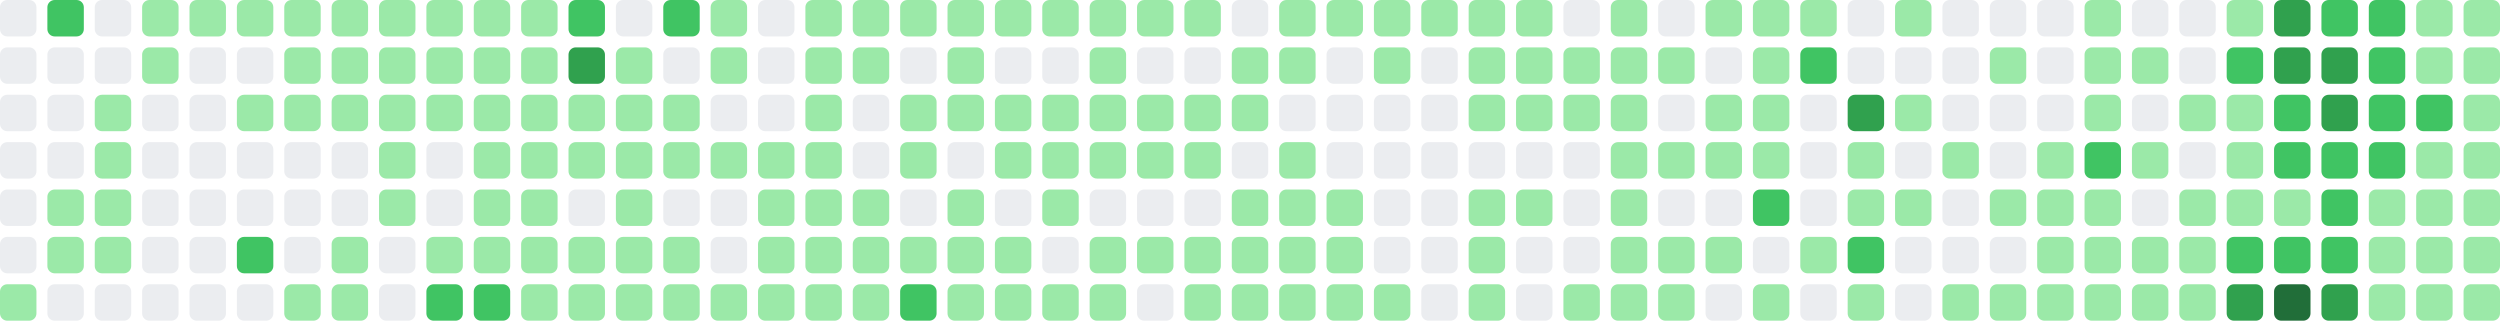
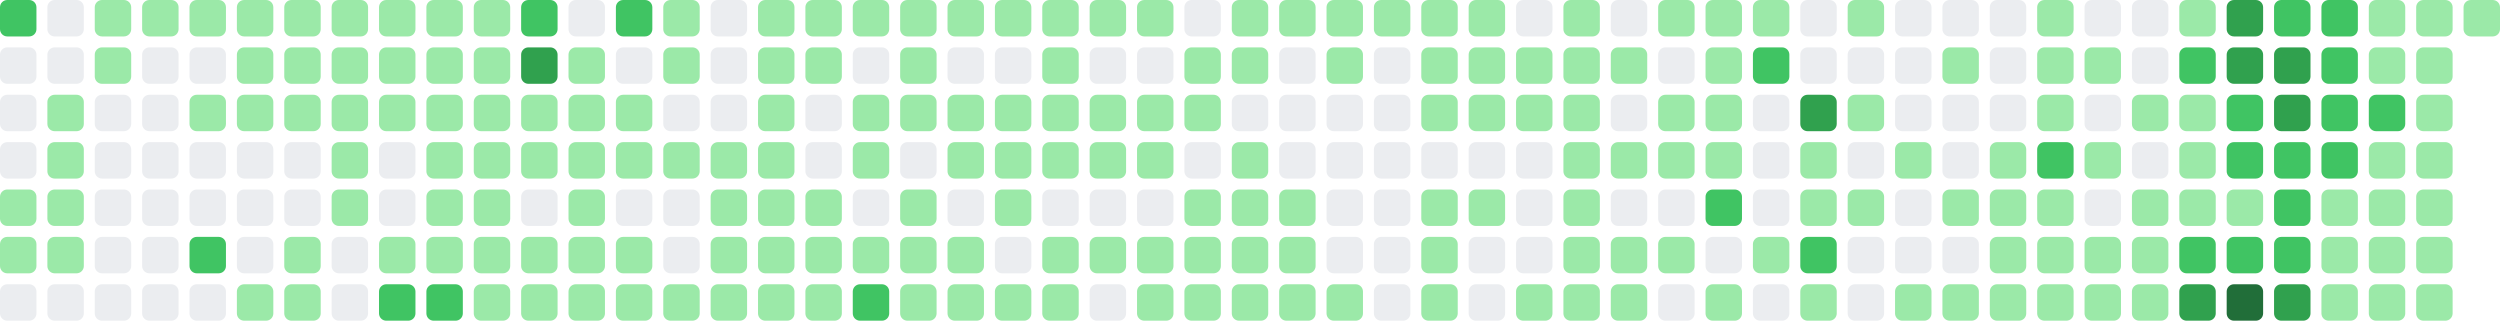
- <svg xmlns="http://www.w3.org/2000/svg" viewBox="0 0 686 88" width="686" height="88" role="img" aria-label="GitHub contribution graph: 1573 contributions in the last year">
-   <rect x="0" y="0" width="10" height="10" rx="2" ry="2" fill="#ebedf0" />
+ <svg xmlns="http://www.w3.org/2000/svg" viewBox="0 0 686 88" width="686" height="88" role="img" aria-label="GitHub contribution graph: 1582 contributions in the last year">
+   <rect x="0" y="0" width="10" height="10" rx="2" ry="2" fill="#40c463" />
  <rect x="0" y="13" width="10" height="10" rx="2" ry="2" fill="#ebedf0" />
  <rect x="0" y="26" width="10" height="10" rx="2" ry="2" fill="#ebedf0" />
  <rect x="0" y="39" width="10" height="10" rx="2" ry="2" fill="#ebedf0" />
-   <rect x="0" y="52" width="10" height="10" rx="2" ry="2" fill="#ebedf0" />
-   <rect x="0" y="65" width="10" height="10" rx="2" ry="2" fill="#ebedf0" />
-   <rect x="0" y="78" width="10" height="10" rx="2" ry="2" fill="#9be9a8" />
-   <rect x="13" y="0" width="10" height="10" rx="2" ry="2" fill="#40c463" />
+   <rect x="0" y="52" width="10" height="10" rx="2" ry="2" fill="#9be9a8" />
+   <rect x="0" y="65" width="10" height="10" rx="2" ry="2" fill="#9be9a8" />
+   <rect x="0" y="78" width="10" height="10" rx="2" ry="2" fill="#ebedf0" />
+   <rect x="13" y="0" width="10" height="10" rx="2" ry="2" fill="#ebedf0" />
  <rect x="13" y="13" width="10" height="10" rx="2" ry="2" fill="#ebedf0" />
-   <rect x="13" y="26" width="10" height="10" rx="2" ry="2" fill="#ebedf0" />
-   <rect x="13" y="39" width="10" height="10" rx="2" ry="2" fill="#ebedf0" />
+   <rect x="13" y="26" width="10" height="10" rx="2" ry="2" fill="#9be9a8" />
+   <rect x="13" y="39" width="10" height="10" rx="2" ry="2" fill="#9be9a8" />
  <rect x="13" y="52" width="10" height="10" rx="2" ry="2" fill="#9be9a8" />
  <rect x="13" y="65" width="10" height="10" rx="2" ry="2" fill="#9be9a8" />
  <rect x="13" y="78" width="10" height="10" rx="2" ry="2" fill="#ebedf0" />
-   <rect x="26" y="0" width="10" height="10" rx="2" ry="2" fill="#ebedf0" />
-   <rect x="26" y="13" width="10" height="10" rx="2" ry="2" fill="#ebedf0" />
-   <rect x="26" y="26" width="10" height="10" rx="2" ry="2" fill="#9be9a8" />
-   <rect x="26" y="39" width="10" height="10" rx="2" ry="2" fill="#9be9a8" />
-   <rect x="26" y="52" width="10" height="10" rx="2" ry="2" fill="#9be9a8" />
-   <rect x="26" y="65" width="10" height="10" rx="2" ry="2" fill="#9be9a8" />
+   <rect x="26" y="0" width="10" height="10" rx="2" ry="2" fill="#9be9a8" />
+   <rect x="26" y="13" width="10" height="10" rx="2" ry="2" fill="#9be9a8" />
+   <rect x="26" y="26" width="10" height="10" rx="2" ry="2" fill="#ebedf0" />
+   <rect x="26" y="39" width="10" height="10" rx="2" ry="2" fill="#ebedf0" />
+   <rect x="26" y="52" width="10" height="10" rx="2" ry="2" fill="#ebedf0" />
+   <rect x="26" y="65" width="10" height="10" rx="2" ry="2" fill="#ebedf0" />
  <rect x="26" y="78" width="10" height="10" rx="2" ry="2" fill="#ebedf0" />
  <rect x="39" y="0" width="10" height="10" rx="2" ry="2" fill="#9be9a8" />
-   <rect x="39" y="13" width="10" height="10" rx="2" ry="2" fill="#9be9a8" />
+   <rect x="39" y="13" width="10" height="10" rx="2" ry="2" fill="#ebedf0" />
  <rect x="39" y="26" width="10" height="10" rx="2" ry="2" fill="#ebedf0" />
  <rect x="39" y="39" width="10" height="10" rx="2" ry="2" fill="#ebedf0" />
  <rect x="39" y="52" width="10" height="10" rx="2" ry="2" fill="#ebedf0" />
  <rect x="39" y="65" width="10" height="10" rx="2" ry="2" fill="#ebedf0" />
  <rect x="39" y="78" width="10" height="10" rx="2" ry="2" fill="#ebedf0" />
  <rect x="52" y="0" width="10" height="10" rx="2" ry="2" fill="#9be9a8" />
  <rect x="52" y="13" width="10" height="10" rx="2" ry="2" fill="#ebedf0" />
-   <rect x="52" y="26" width="10" height="10" rx="2" ry="2" fill="#ebedf0" />
+   <rect x="52" y="26" width="10" height="10" rx="2" ry="2" fill="#9be9a8" />
  <rect x="52" y="39" width="10" height="10" rx="2" ry="2" fill="#ebedf0" />
  <rect x="52" y="52" width="10" height="10" rx="2" ry="2" fill="#ebedf0" />
-   <rect x="52" y="65" width="10" height="10" rx="2" ry="2" fill="#ebedf0" />
+   <rect x="52" y="65" width="10" height="10" rx="2" ry="2" fill="#40c463" />
  <rect x="52" y="78" width="10" height="10" rx="2" ry="2" fill="#ebedf0" />
  <rect x="65" y="0" width="10" height="10" rx="2" ry="2" fill="#9be9a8" />
-   <rect x="65" y="13" width="10" height="10" rx="2" ry="2" fill="#ebedf0" />
+   <rect x="65" y="13" width="10" height="10" rx="2" ry="2" fill="#9be9a8" />
  <rect x="65" y="26" width="10" height="10" rx="2" ry="2" fill="#9be9a8" />
  <rect x="65" y="39" width="10" height="10" rx="2" ry="2" fill="#ebedf0" />
  <rect x="65" y="52" width="10" height="10" rx="2" ry="2" fill="#ebedf0" />
-   <rect x="65" y="65" width="10" height="10" rx="2" ry="2" fill="#40c463" />
-   <rect x="65" y="78" width="10" height="10" rx="2" ry="2" fill="#ebedf0" />
+   <rect x="65" y="65" width="10" height="10" rx="2" ry="2" fill="#ebedf0" />
+   <rect x="65" y="78" width="10" height="10" rx="2" ry="2" fill="#9be9a8" />
  <rect x="78" y="0" width="10" height="10" rx="2" ry="2" fill="#9be9a8" />
  <rect x="78" y="13" width="10" height="10" rx="2" ry="2" fill="#9be9a8" />
  <rect x="78" y="26" width="10" height="10" rx="2" ry="2" fill="#9be9a8" />
  <rect x="78" y="39" width="10" height="10" rx="2" ry="2" fill="#ebedf0" />
  <rect x="78" y="52" width="10" height="10" rx="2" ry="2" fill="#ebedf0" />
-   <rect x="78" y="65" width="10" height="10" rx="2" ry="2" fill="#ebedf0" />
+   <rect x="78" y="65" width="10" height="10" rx="2" ry="2" fill="#9be9a8" />
  <rect x="78" y="78" width="10" height="10" rx="2" ry="2" fill="#9be9a8" />
  <rect x="91" y="0" width="10" height="10" rx="2" ry="2" fill="#9be9a8" />
  <rect x="91" y="13" width="10" height="10" rx="2" ry="2" fill="#9be9a8" />
  <rect x="91" y="26" width="10" height="10" rx="2" ry="2" fill="#9be9a8" />
-   <rect x="91" y="39" width="10" height="10" rx="2" ry="2" fill="#ebedf0" />
-   <rect x="91" y="52" width="10" height="10" rx="2" ry="2" fill="#ebedf0" />
-   <rect x="91" y="65" width="10" height="10" rx="2" ry="2" fill="#9be9a8" />
-   <rect x="91" y="78" width="10" height="10" rx="2" ry="2" fill="#9be9a8" />
+   <rect x="91" y="39" width="10" height="10" rx="2" ry="2" fill="#9be9a8" />
+   <rect x="91" y="52" width="10" height="10" rx="2" ry="2" fill="#9be9a8" />
+   <rect x="91" y="65" width="10" height="10" rx="2" ry="2" fill="#ebedf0" />
+   <rect x="91" y="78" width="10" height="10" rx="2" ry="2" fill="#ebedf0" />
  <rect x="104" y="0" width="10" height="10" rx="2" ry="2" fill="#9be9a8" />
  <rect x="104" y="13" width="10" height="10" rx="2" ry="2" fill="#9be9a8" />
  <rect x="104" y="26" width="10" height="10" rx="2" ry="2" fill="#9be9a8" />
-   <rect x="104" y="39" width="10" height="10" rx="2" ry="2" fill="#9be9a8" />
-   <rect x="104" y="52" width="10" height="10" rx="2" ry="2" fill="#9be9a8" />
-   <rect x="104" y="65" width="10" height="10" rx="2" ry="2" fill="#ebedf0" />
-   <rect x="104" y="78" width="10" height="10" rx="2" ry="2" fill="#ebedf0" />
+   <rect x="104" y="39" width="10" height="10" rx="2" ry="2" fill="#ebedf0" />
+   <rect x="104" y="52" width="10" height="10" rx="2" ry="2" fill="#ebedf0" />
+   <rect x="104" y="65" width="10" height="10" rx="2" ry="2" fill="#9be9a8" />
+   <rect x="104" y="78" width="10" height="10" rx="2" ry="2" fill="#40c463" />
  <rect x="117" y="0" width="10" height="10" rx="2" ry="2" fill="#9be9a8" />
  <rect x="117" y="13" width="10" height="10" rx="2" ry="2" fill="#9be9a8" />
  <rect x="117" y="26" width="10" height="10" rx="2" ry="2" fill="#9be9a8" />
-   <rect x="117" y="39" width="10" height="10" rx="2" ry="2" fill="#ebedf0" />
-   <rect x="117" y="52" width="10" height="10" rx="2" ry="2" fill="#ebedf0" />
+   <rect x="117" y="39" width="10" height="10" rx="2" ry="2" fill="#9be9a8" />
+   <rect x="117" y="52" width="10" height="10" rx="2" ry="2" fill="#9be9a8" />
  <rect x="117" y="65" width="10" height="10" rx="2" ry="2" fill="#9be9a8" />
  <rect x="117" y="78" width="10" height="10" rx="2" ry="2" fill="#40c463" />
  <rect x="130" y="0" width="10" height="10" rx="2" ry="2" fill="#9be9a8" />
  <rect x="130" y="13" width="10" height="10" rx="2" ry="2" fill="#9be9a8" />
  <rect x="130" y="26" width="10" height="10" rx="2" ry="2" fill="#9be9a8" />
  <rect x="130" y="39" width="10" height="10" rx="2" ry="2" fill="#9be9a8" />
  <rect x="130" y="52" width="10" height="10" rx="2" ry="2" fill="#9be9a8" />
  <rect x="130" y="65" width="10" height="10" rx="2" ry="2" fill="#9be9a8" />
-   <rect x="130" y="78" width="10" height="10" rx="2" ry="2" fill="#40c463" />
-   <rect x="143" y="0" width="10" height="10" rx="2" ry="2" fill="#9be9a8" />
-   <rect x="143" y="13" width="10" height="10" rx="2" ry="2" fill="#9be9a8" />
+   <rect x="130" y="78" width="10" height="10" rx="2" ry="2" fill="#9be9a8" />
+   <rect x="143" y="0" width="10" height="10" rx="2" ry="2" fill="#40c463" />
+   <rect x="143" y="13" width="10" height="10" rx="2" ry="2" fill="#30a14e" />
  <rect x="143" y="26" width="10" height="10" rx="2" ry="2" fill="#9be9a8" />
  <rect x="143" y="39" width="10" height="10" rx="2" ry="2" fill="#9be9a8" />
-   <rect x="143" y="52" width="10" height="10" rx="2" ry="2" fill="#9be9a8" />
+   <rect x="143" y="52" width="10" height="10" rx="2" ry="2" fill="#ebedf0" />
  <rect x="143" y="65" width="10" height="10" rx="2" ry="2" fill="#9be9a8" />
  <rect x="143" y="78" width="10" height="10" rx="2" ry="2" fill="#9be9a8" />
-   <rect x="156" y="0" width="10" height="10" rx="2" ry="2" fill="#40c463" />
-   <rect x="156" y="13" width="10" height="10" rx="2" ry="2" fill="#30a14e" />
+   <rect x="156" y="0" width="10" height="10" rx="2" ry="2" fill="#ebedf0" />
+   <rect x="156" y="13" width="10" height="10" rx="2" ry="2" fill="#9be9a8" />
  <rect x="156" y="26" width="10" height="10" rx="2" ry="2" fill="#9be9a8" />
  <rect x="156" y="39" width="10" height="10" rx="2" ry="2" fill="#9be9a8" />
-   <rect x="156" y="52" width="10" height="10" rx="2" ry="2" fill="#ebedf0" />
+   <rect x="156" y="52" width="10" height="10" rx="2" ry="2" fill="#9be9a8" />
  <rect x="156" y="65" width="10" height="10" rx="2" ry="2" fill="#9be9a8" />
  <rect x="156" y="78" width="10" height="10" rx="2" ry="2" fill="#9be9a8" />
-   <rect x="169" y="0" width="10" height="10" rx="2" ry="2" fill="#ebedf0" />
-   <rect x="169" y="13" width="10" height="10" rx="2" ry="2" fill="#9be9a8" />
+   <rect x="169" y="0" width="10" height="10" rx="2" ry="2" fill="#40c463" />
+   <rect x="169" y="13" width="10" height="10" rx="2" ry="2" fill="#ebedf0" />
  <rect x="169" y="26" width="10" height="10" rx="2" ry="2" fill="#9be9a8" />
  <rect x="169" y="39" width="10" height="10" rx="2" ry="2" fill="#9be9a8" />
-   <rect x="169" y="52" width="10" height="10" rx="2" ry="2" fill="#9be9a8" />
+   <rect x="169" y="52" width="10" height="10" rx="2" ry="2" fill="#ebedf0" />
  <rect x="169" y="65" width="10" height="10" rx="2" ry="2" fill="#9be9a8" />
  <rect x="169" y="78" width="10" height="10" rx="2" ry="2" fill="#9be9a8" />
-   <rect x="182" y="0" width="10" height="10" rx="2" ry="2" fill="#40c463" />
-   <rect x="182" y="13" width="10" height="10" rx="2" ry="2" fill="#ebedf0" />
-   <rect x="182" y="26" width="10" height="10" rx="2" ry="2" fill="#9be9a8" />
+   <rect x="182" y="0" width="10" height="10" rx="2" ry="2" fill="#9be9a8" />
+   <rect x="182" y="13" width="10" height="10" rx="2" ry="2" fill="#9be9a8" />
+   <rect x="182" y="26" width="10" height="10" rx="2" ry="2" fill="#ebedf0" />
  <rect x="182" y="39" width="10" height="10" rx="2" ry="2" fill="#9be9a8" />
  <rect x="182" y="52" width="10" height="10" rx="2" ry="2" fill="#ebedf0" />
-   <rect x="182" y="65" width="10" height="10" rx="2" ry="2" fill="#9be9a8" />
+   <rect x="182" y="65" width="10" height="10" rx="2" ry="2" fill="#ebedf0" />
  <rect x="182" y="78" width="10" height="10" rx="2" ry="2" fill="#9be9a8" />
-   <rect x="195" y="0" width="10" height="10" rx="2" ry="2" fill="#9be9a8" />
-   <rect x="195" y="13" width="10" height="10" rx="2" ry="2" fill="#9be9a8" />
+   <rect x="195" y="0" width="10" height="10" rx="2" ry="2" fill="#ebedf0" />
+   <rect x="195" y="13" width="10" height="10" rx="2" ry="2" fill="#ebedf0" />
  <rect x="195" y="26" width="10" height="10" rx="2" ry="2" fill="#ebedf0" />
  <rect x="195" y="39" width="10" height="10" rx="2" ry="2" fill="#9be9a8" />
-   <rect x="195" y="52" width="10" height="10" rx="2" ry="2" fill="#ebedf0" />
-   <rect x="195" y="65" width="10" height="10" rx="2" ry="2" fill="#ebedf0" />
+   <rect x="195" y="52" width="10" height="10" rx="2" ry="2" fill="#9be9a8" />
+   <rect x="195" y="65" width="10" height="10" rx="2" ry="2" fill="#9be9a8" />
  <rect x="195" y="78" width="10" height="10" rx="2" ry="2" fill="#9be9a8" />
-   <rect x="208" y="0" width="10" height="10" rx="2" ry="2" fill="#ebedf0" />
-   <rect x="208" y="13" width="10" height="10" rx="2" ry="2" fill="#ebedf0" />
-   <rect x="208" y="26" width="10" height="10" rx="2" ry="2" fill="#ebedf0" />
+   <rect x="208" y="0" width="10" height="10" rx="2" ry="2" fill="#9be9a8" />
+   <rect x="208" y="13" width="10" height="10" rx="2" ry="2" fill="#9be9a8" />
+   <rect x="208" y="26" width="10" height="10" rx="2" ry="2" fill="#9be9a8" />
  <rect x="208" y="39" width="10" height="10" rx="2" ry="2" fill="#9be9a8" />
  <rect x="208" y="52" width="10" height="10" rx="2" ry="2" fill="#9be9a8" />
  <rect x="208" y="65" width="10" height="10" rx="2" ry="2" fill="#9be9a8" />
  <rect x="208" y="78" width="10" height="10" rx="2" ry="2" fill="#9be9a8" />
  <rect x="221" y="0" width="10" height="10" rx="2" ry="2" fill="#9be9a8" />
  <rect x="221" y="13" width="10" height="10" rx="2" ry="2" fill="#9be9a8" />
-   <rect x="221" y="26" width="10" height="10" rx="2" ry="2" fill="#9be9a8" />
-   <rect x="221" y="39" width="10" height="10" rx="2" ry="2" fill="#9be9a8" />
+   <rect x="221" y="26" width="10" height="10" rx="2" ry="2" fill="#ebedf0" />
+   <rect x="221" y="39" width="10" height="10" rx="2" ry="2" fill="#ebedf0" />
  <rect x="221" y="52" width="10" height="10" rx="2" ry="2" fill="#9be9a8" />
  <rect x="221" y="65" width="10" height="10" rx="2" ry="2" fill="#9be9a8" />
  <rect x="221" y="78" width="10" height="10" rx="2" ry="2" fill="#9be9a8" />
  <rect x="234" y="0" width="10" height="10" rx="2" ry="2" fill="#9be9a8" />
-   <rect x="234" y="13" width="10" height="10" rx="2" ry="2" fill="#9be9a8" />
-   <rect x="234" y="26" width="10" height="10" rx="2" ry="2" fill="#ebedf0" />
-   <rect x="234" y="39" width="10" height="10" rx="2" ry="2" fill="#ebedf0" />
-   <rect x="234" y="52" width="10" height="10" rx="2" ry="2" fill="#9be9a8" />
+   <rect x="234" y="13" width="10" height="10" rx="2" ry="2" fill="#ebedf0" />
+   <rect x="234" y="26" width="10" height="10" rx="2" ry="2" fill="#9be9a8" />
+   <rect x="234" y="39" width="10" height="10" rx="2" ry="2" fill="#9be9a8" />
+   <rect x="234" y="52" width="10" height="10" rx="2" ry="2" fill="#ebedf0" />
  <rect x="234" y="65" width="10" height="10" rx="2" ry="2" fill="#9be9a8" />
-   <rect x="234" y="78" width="10" height="10" rx="2" ry="2" fill="#9be9a8" />
+   <rect x="234" y="78" width="10" height="10" rx="2" ry="2" fill="#40c463" />
  <rect x="247" y="0" width="10" height="10" rx="2" ry="2" fill="#9be9a8" />
-   <rect x="247" y="13" width="10" height="10" rx="2" ry="2" fill="#ebedf0" />
+   <rect x="247" y="13" width="10" height="10" rx="2" ry="2" fill="#9be9a8" />
  <rect x="247" y="26" width="10" height="10" rx="2" ry="2" fill="#9be9a8" />
-   <rect x="247" y="39" width="10" height="10" rx="2" ry="2" fill="#9be9a8" />
-   <rect x="247" y="52" width="10" height="10" rx="2" ry="2" fill="#ebedf0" />
+   <rect x="247" y="39" width="10" height="10" rx="2" ry="2" fill="#ebedf0" />
+   <rect x="247" y="52" width="10" height="10" rx="2" ry="2" fill="#9be9a8" />
  <rect x="247" y="65" width="10" height="10" rx="2" ry="2" fill="#9be9a8" />
-   <rect x="247" y="78" width="10" height="10" rx="2" ry="2" fill="#40c463" />
+   <rect x="247" y="78" width="10" height="10" rx="2" ry="2" fill="#9be9a8" />
  <rect x="260" y="0" width="10" height="10" rx="2" ry="2" fill="#9be9a8" />
-   <rect x="260" y="13" width="10" height="10" rx="2" ry="2" fill="#9be9a8" />
+   <rect x="260" y="13" width="10" height="10" rx="2" ry="2" fill="#ebedf0" />
  <rect x="260" y="26" width="10" height="10" rx="2" ry="2" fill="#9be9a8" />
-   <rect x="260" y="39" width="10" height="10" rx="2" ry="2" fill="#ebedf0" />
-   <rect x="260" y="52" width="10" height="10" rx="2" ry="2" fill="#9be9a8" />
+   <rect x="260" y="39" width="10" height="10" rx="2" ry="2" fill="#9be9a8" />
+   <rect x="260" y="52" width="10" height="10" rx="2" ry="2" fill="#ebedf0" />
  <rect x="260" y="65" width="10" height="10" rx="2" ry="2" fill="#9be9a8" />
  <rect x="260" y="78" width="10" height="10" rx="2" ry="2" fill="#9be9a8" />
  <rect x="273" y="0" width="10" height="10" rx="2" ry="2" fill="#9be9a8" />
  <rect x="273" y="13" width="10" height="10" rx="2" ry="2" fill="#ebedf0" />
  <rect x="273" y="26" width="10" height="10" rx="2" ry="2" fill="#9be9a8" />
  <rect x="273" y="39" width="10" height="10" rx="2" ry="2" fill="#9be9a8" />
-   <rect x="273" y="52" width="10" height="10" rx="2" ry="2" fill="#ebedf0" />
-   <rect x="273" y="65" width="10" height="10" rx="2" ry="2" fill="#9be9a8" />
+   <rect x="273" y="52" width="10" height="10" rx="2" ry="2" fill="#9be9a8" />
+   <rect x="273" y="65" width="10" height="10" rx="2" ry="2" fill="#ebedf0" />
  <rect x="273" y="78" width="10" height="10" rx="2" ry="2" fill="#9be9a8" />
  <rect x="286" y="0" width="10" height="10" rx="2" ry="2" fill="#9be9a8" />
-   <rect x="286" y="13" width="10" height="10" rx="2" ry="2" fill="#ebedf0" />
+   <rect x="286" y="13" width="10" height="10" rx="2" ry="2" fill="#9be9a8" />
  <rect x="286" y="26" width="10" height="10" rx="2" ry="2" fill="#9be9a8" />
  <rect x="286" y="39" width="10" height="10" rx="2" ry="2" fill="#9be9a8" />
-   <rect x="286" y="52" width="10" height="10" rx="2" ry="2" fill="#9be9a8" />
-   <rect x="286" y="65" width="10" height="10" rx="2" ry="2" fill="#ebedf0" />
+   <rect x="286" y="52" width="10" height="10" rx="2" ry="2" fill="#ebedf0" />
+   <rect x="286" y="65" width="10" height="10" rx="2" ry="2" fill="#9be9a8" />
  <rect x="286" y="78" width="10" height="10" rx="2" ry="2" fill="#9be9a8" />
  <rect x="299" y="0" width="10" height="10" rx="2" ry="2" fill="#9be9a8" />
-   <rect x="299" y="13" width="10" height="10" rx="2" ry="2" fill="#9be9a8" />
+   <rect x="299" y="13" width="10" height="10" rx="2" ry="2" fill="#ebedf0" />
  <rect x="299" y="26" width="10" height="10" rx="2" ry="2" fill="#9be9a8" />
  <rect x="299" y="39" width="10" height="10" rx="2" ry="2" fill="#9be9a8" />
  <rect x="299" y="52" width="10" height="10" rx="2" ry="2" fill="#ebedf0" />
  <rect x="299" y="65" width="10" height="10" rx="2" ry="2" fill="#9be9a8" />
-   <rect x="299" y="78" width="10" height="10" rx="2" ry="2" fill="#9be9a8" />
+   <rect x="299" y="78" width="10" height="10" rx="2" ry="2" fill="#ebedf0" />
  <rect x="312" y="0" width="10" height="10" rx="2" ry="2" fill="#9be9a8" />
  <rect x="312" y="13" width="10" height="10" rx="2" ry="2" fill="#ebedf0" />
  <rect x="312" y="26" width="10" height="10" rx="2" ry="2" fill="#9be9a8" />
  <rect x="312" y="39" width="10" height="10" rx="2" ry="2" fill="#9be9a8" />
  <rect x="312" y="52" width="10" height="10" rx="2" ry="2" fill="#ebedf0" />
  <rect x="312" y="65" width="10" height="10" rx="2" ry="2" fill="#9be9a8" />
-   <rect x="312" y="78" width="10" height="10" rx="2" ry="2" fill="#ebedf0" />
-   <rect x="325" y="0" width="10" height="10" rx="2" ry="2" fill="#9be9a8" />
-   <rect x="325" y="13" width="10" height="10" rx="2" ry="2" fill="#ebedf0" />
+   <rect x="312" y="78" width="10" height="10" rx="2" ry="2" fill="#9be9a8" />
+   <rect x="325" y="0" width="10" height="10" rx="2" ry="2" fill="#ebedf0" />
+   <rect x="325" y="13" width="10" height="10" rx="2" ry="2" fill="#9be9a8" />
  <rect x="325" y="26" width="10" height="10" rx="2" ry="2" fill="#9be9a8" />
-   <rect x="325" y="39" width="10" height="10" rx="2" ry="2" fill="#9be9a8" />
-   <rect x="325" y="52" width="10" height="10" rx="2" ry="2" fill="#ebedf0" />
+   <rect x="325" y="39" width="10" height="10" rx="2" ry="2" fill="#ebedf0" />
+   <rect x="325" y="52" width="10" height="10" rx="2" ry="2" fill="#9be9a8" />
  <rect x="325" y="65" width="10" height="10" rx="2" ry="2" fill="#9be9a8" />
  <rect x="325" y="78" width="10" height="10" rx="2" ry="2" fill="#9be9a8" />
-   <rect x="338" y="0" width="10" height="10" rx="2" ry="2" fill="#ebedf0" />
+   <rect x="338" y="0" width="10" height="10" rx="2" ry="2" fill="#9be9a8" />
  <rect x="338" y="13" width="10" height="10" rx="2" ry="2" fill="#9be9a8" />
-   <rect x="338" y="26" width="10" height="10" rx="2" ry="2" fill="#9be9a8" />
-   <rect x="338" y="39" width="10" height="10" rx="2" ry="2" fill="#ebedf0" />
+   <rect x="338" y="26" width="10" height="10" rx="2" ry="2" fill="#ebedf0" />
+   <rect x="338" y="39" width="10" height="10" rx="2" ry="2" fill="#9be9a8" />
  <rect x="338" y="52" width="10" height="10" rx="2" ry="2" fill="#9be9a8" />
  <rect x="338" y="65" width="10" height="10" rx="2" ry="2" fill="#9be9a8" />
  <rect x="338" y="78" width="10" height="10" rx="2" ry="2" fill="#9be9a8" />
  <rect x="351" y="0" width="10" height="10" rx="2" ry="2" fill="#9be9a8" />
-   <rect x="351" y="13" width="10" height="10" rx="2" ry="2" fill="#9be9a8" />
+   <rect x="351" y="13" width="10" height="10" rx="2" ry="2" fill="#ebedf0" />
  <rect x="351" y="26" width="10" height="10" rx="2" ry="2" fill="#ebedf0" />
-   <rect x="351" y="39" width="10" height="10" rx="2" ry="2" fill="#9be9a8" />
+   <rect x="351" y="39" width="10" height="10" rx="2" ry="2" fill="#ebedf0" />
  <rect x="351" y="52" width="10" height="10" rx="2" ry="2" fill="#9be9a8" />
  <rect x="351" y="65" width="10" height="10" rx="2" ry="2" fill="#9be9a8" />
  <rect x="351" y="78" width="10" height="10" rx="2" ry="2" fill="#9be9a8" />
  <rect x="364" y="0" width="10" height="10" rx="2" ry="2" fill="#9be9a8" />
-   <rect x="364" y="13" width="10" height="10" rx="2" ry="2" fill="#ebedf0" />
+   <rect x="364" y="13" width="10" height="10" rx="2" ry="2" fill="#9be9a8" />
  <rect x="364" y="26" width="10" height="10" rx="2" ry="2" fill="#ebedf0" />
  <rect x="364" y="39" width="10" height="10" rx="2" ry="2" fill="#ebedf0" />
-   <rect x="364" y="52" width="10" height="10" rx="2" ry="2" fill="#9be9a8" />
-   <rect x="364" y="65" width="10" height="10" rx="2" ry="2" fill="#9be9a8" />
+   <rect x="364" y="52" width="10" height="10" rx="2" ry="2" fill="#ebedf0" />
+   <rect x="364" y="65" width="10" height="10" rx="2" ry="2" fill="#ebedf0" />
  <rect x="364" y="78" width="10" height="10" rx="2" ry="2" fill="#9be9a8" />
  <rect x="377" y="0" width="10" height="10" rx="2" ry="2" fill="#9be9a8" />
-   <rect x="377" y="13" width="10" height="10" rx="2" ry="2" fill="#9be9a8" />
+   <rect x="377" y="13" width="10" height="10" rx="2" ry="2" fill="#ebedf0" />
  <rect x="377" y="26" width="10" height="10" rx="2" ry="2" fill="#ebedf0" />
  <rect x="377" y="39" width="10" height="10" rx="2" ry="2" fill="#ebedf0" />
  <rect x="377" y="52" width="10" height="10" rx="2" ry="2" fill="#ebedf0" />
  <rect x="377" y="65" width="10" height="10" rx="2" ry="2" fill="#ebedf0" />
-   <rect x="377" y="78" width="10" height="10" rx="2" ry="2" fill="#9be9a8" />
+   <rect x="377" y="78" width="10" height="10" rx="2" ry="2" fill="#ebedf0" />
  <rect x="390" y="0" width="10" height="10" rx="2" ry="2" fill="#9be9a8" />
-   <rect x="390" y="13" width="10" height="10" rx="2" ry="2" fill="#ebedf0" />
-   <rect x="390" y="26" width="10" height="10" rx="2" ry="2" fill="#ebedf0" />
+   <rect x="390" y="13" width="10" height="10" rx="2" ry="2" fill="#9be9a8" />
+   <rect x="390" y="26" width="10" height="10" rx="2" ry="2" fill="#9be9a8" />
  <rect x="390" y="39" width="10" height="10" rx="2" ry="2" fill="#ebedf0" />
-   <rect x="390" y="52" width="10" height="10" rx="2" ry="2" fill="#ebedf0" />
-   <rect x="390" y="65" width="10" height="10" rx="2" ry="2" fill="#ebedf0" />
-   <rect x="390" y="78" width="10" height="10" rx="2" ry="2" fill="#ebedf0" />
+   <rect x="390" y="52" width="10" height="10" rx="2" ry="2" fill="#9be9a8" />
+   <rect x="390" y="65" width="10" height="10" rx="2" ry="2" fill="#9be9a8" />
+   <rect x="390" y="78" width="10" height="10" rx="2" ry="2" fill="#9be9a8" />
  <rect x="403" y="0" width="10" height="10" rx="2" ry="2" fill="#9be9a8" />
  <rect x="403" y="13" width="10" height="10" rx="2" ry="2" fill="#9be9a8" />
  <rect x="403" y="26" width="10" height="10" rx="2" ry="2" fill="#9be9a8" />
  <rect x="403" y="39" width="10" height="10" rx="2" ry="2" fill="#ebedf0" />
  <rect x="403" y="52" width="10" height="10" rx="2" ry="2" fill="#9be9a8" />
-   <rect x="403" y="65" width="10" height="10" rx="2" ry="2" fill="#9be9a8" />
-   <rect x="403" y="78" width="10" height="10" rx="2" ry="2" fill="#9be9a8" />
-   <rect x="416" y="0" width="10" height="10" rx="2" ry="2" fill="#9be9a8" />
+   <rect x="403" y="65" width="10" height="10" rx="2" ry="2" fill="#ebedf0" />
+   <rect x="403" y="78" width="10" height="10" rx="2" ry="2" fill="#ebedf0" />
+   <rect x="416" y="0" width="10" height="10" rx="2" ry="2" fill="#ebedf0" />
  <rect x="416" y="13" width="10" height="10" rx="2" ry="2" fill="#9be9a8" />
  <rect x="416" y="26" width="10" height="10" rx="2" ry="2" fill="#9be9a8" />
  <rect x="416" y="39" width="10" height="10" rx="2" ry="2" fill="#ebedf0" />
-   <rect x="416" y="52" width="10" height="10" rx="2" ry="2" fill="#9be9a8" />
+   <rect x="416" y="52" width="10" height="10" rx="2" ry="2" fill="#ebedf0" />
  <rect x="416" y="65" width="10" height="10" rx="2" ry="2" fill="#ebedf0" />
-   <rect x="416" y="78" width="10" height="10" rx="2" ry="2" fill="#ebedf0" />
-   <rect x="429" y="0" width="10" height="10" rx="2" ry="2" fill="#ebedf0" />
+   <rect x="416" y="78" width="10" height="10" rx="2" ry="2" fill="#9be9a8" />
+   <rect x="429" y="0" width="10" height="10" rx="2" ry="2" fill="#9be9a8" />
  <rect x="429" y="13" width="10" height="10" rx="2" ry="2" fill="#9be9a8" />
  <rect x="429" y="26" width="10" height="10" rx="2" ry="2" fill="#9be9a8" />
-   <rect x="429" y="39" width="10" height="10" rx="2" ry="2" fill="#ebedf0" />
-   <rect x="429" y="52" width="10" height="10" rx="2" ry="2" fill="#ebedf0" />
-   <rect x="429" y="65" width="10" height="10" rx="2" ry="2" fill="#ebedf0" />
+   <rect x="429" y="39" width="10" height="10" rx="2" ry="2" fill="#9be9a8" />
+   <rect x="429" y="52" width="10" height="10" rx="2" ry="2" fill="#9be9a8" />
+   <rect x="429" y="65" width="10" height="10" rx="2" ry="2" fill="#9be9a8" />
  <rect x="429" y="78" width="10" height="10" rx="2" ry="2" fill="#9be9a8" />
-   <rect x="442" y="0" width="10" height="10" rx="2" ry="2" fill="#9be9a8" />
+   <rect x="442" y="0" width="10" height="10" rx="2" ry="2" fill="#ebedf0" />
  <rect x="442" y="13" width="10" height="10" rx="2" ry="2" fill="#9be9a8" />
-   <rect x="442" y="26" width="10" height="10" rx="2" ry="2" fill="#9be9a8" />
+   <rect x="442" y="26" width="10" height="10" rx="2" ry="2" fill="#ebedf0" />
  <rect x="442" y="39" width="10" height="10" rx="2" ry="2" fill="#9be9a8" />
-   <rect x="442" y="52" width="10" height="10" rx="2" ry="2" fill="#9be9a8" />
+   <rect x="442" y="52" width="10" height="10" rx="2" ry="2" fill="#ebedf0" />
  <rect x="442" y="65" width="10" height="10" rx="2" ry="2" fill="#9be9a8" />
  <rect x="442" y="78" width="10" height="10" rx="2" ry="2" fill="#9be9a8" />
-   <rect x="455" y="0" width="10" height="10" rx="2" ry="2" fill="#ebedf0" />
-   <rect x="455" y="13" width="10" height="10" rx="2" ry="2" fill="#9be9a8" />
-   <rect x="455" y="26" width="10" height="10" rx="2" ry="2" fill="#ebedf0" />
+   <rect x="455" y="0" width="10" height="10" rx="2" ry="2" fill="#9be9a8" />
+   <rect x="455" y="13" width="10" height="10" rx="2" ry="2" fill="#ebedf0" />
+   <rect x="455" y="26" width="10" height="10" rx="2" ry="2" fill="#9be9a8" />
  <rect x="455" y="39" width="10" height="10" rx="2" ry="2" fill="#9be9a8" />
  <rect x="455" y="52" width="10" height="10" rx="2" ry="2" fill="#ebedf0" />
  <rect x="455" y="65" width="10" height="10" rx="2" ry="2" fill="#9be9a8" />
-   <rect x="455" y="78" width="10" height="10" rx="2" ry="2" fill="#9be9a8" />
+   <rect x="455" y="78" width="10" height="10" rx="2" ry="2" fill="#ebedf0" />
  <rect x="468" y="0" width="10" height="10" rx="2" ry="2" fill="#9be9a8" />
-   <rect x="468" y="13" width="10" height="10" rx="2" ry="2" fill="#ebedf0" />
+   <rect x="468" y="13" width="10" height="10" rx="2" ry="2" fill="#9be9a8" />
  <rect x="468" y="26" width="10" height="10" rx="2" ry="2" fill="#9be9a8" />
  <rect x="468" y="39" width="10" height="10" rx="2" ry="2" fill="#9be9a8" />
-   <rect x="468" y="52" width="10" height="10" rx="2" ry="2" fill="#ebedf0" />
-   <rect x="468" y="65" width="10" height="10" rx="2" ry="2" fill="#9be9a8" />
-   <rect x="468" y="78" width="10" height="10" rx="2" ry="2" fill="#ebedf0" />
+   <rect x="468" y="52" width="10" height="10" rx="2" ry="2" fill="#40c463" />
+   <rect x="468" y="65" width="10" height="10" rx="2" ry="2" fill="#ebedf0" />
+   <rect x="468" y="78" width="10" height="10" rx="2" ry="2" fill="#9be9a8" />
  <rect x="481" y="0" width="10" height="10" rx="2" ry="2" fill="#9be9a8" />
-   <rect x="481" y="13" width="10" height="10" rx="2" ry="2" fill="#9be9a8" />
-   <rect x="481" y="26" width="10" height="10" rx="2" ry="2" fill="#9be9a8" />
-   <rect x="481" y="39" width="10" height="10" rx="2" ry="2" fill="#9be9a8" />
-   <rect x="481" y="52" width="10" height="10" rx="2" ry="2" fill="#40c463" />
-   <rect x="481" y="65" width="10" height="10" rx="2" ry="2" fill="#ebedf0" />
-   <rect x="481" y="78" width="10" height="10" rx="2" ry="2" fill="#9be9a8" />
-   <rect x="494" y="0" width="10" height="10" rx="2" ry="2" fill="#9be9a8" />
-   <rect x="494" y="13" width="10" height="10" rx="2" ry="2" fill="#40c463" />
-   <rect x="494" y="26" width="10" height="10" rx="2" ry="2" fill="#ebedf0" />
-   <rect x="494" y="39" width="10" height="10" rx="2" ry="2" fill="#ebedf0" />
-   <rect x="494" y="52" width="10" height="10" rx="2" ry="2" fill="#ebedf0" />
-   <rect x="494" y="65" width="10" height="10" rx="2" ry="2" fill="#9be9a8" />
-   <rect x="494" y="78" width="10" height="10" rx="2" ry="2" fill="#ebedf0" />
-   <rect x="507" y="0" width="10" height="10" rx="2" ry="2" fill="#ebedf0" />
+   <rect x="481" y="13" width="10" height="10" rx="2" ry="2" fill="#40c463" />
+   <rect x="481" y="26" width="10" height="10" rx="2" ry="2" fill="#ebedf0" />
+   <rect x="481" y="39" width="10" height="10" rx="2" ry="2" fill="#ebedf0" />
+   <rect x="481" y="52" width="10" height="10" rx="2" ry="2" fill="#ebedf0" />
+   <rect x="481" y="65" width="10" height="10" rx="2" ry="2" fill="#9be9a8" />
+   <rect x="481" y="78" width="10" height="10" rx="2" ry="2" fill="#ebedf0" />
+   <rect x="494" y="0" width="10" height="10" rx="2" ry="2" fill="#ebedf0" />
+   <rect x="494" y="13" width="10" height="10" rx="2" ry="2" fill="#ebedf0" />
+   <rect x="494" y="26" width="10" height="10" rx="2" ry="2" fill="#30a14e" />
+   <rect x="494" y="39" width="10" height="10" rx="2" ry="2" fill="#9be9a8" />
+   <rect x="494" y="52" width="10" height="10" rx="2" ry="2" fill="#9be9a8" />
+   <rect x="494" y="65" width="10" height="10" rx="2" ry="2" fill="#40c463" />
+   <rect x="494" y="78" width="10" height="10" rx="2" ry="2" fill="#9be9a8" />
+   <rect x="507" y="0" width="10" height="10" rx="2" ry="2" fill="#9be9a8" />
  <rect x="507" y="13" width="10" height="10" rx="2" ry="2" fill="#ebedf0" />
-   <rect x="507" y="26" width="10" height="10" rx="2" ry="2" fill="#30a14e" />
-   <rect x="507" y="39" width="10" height="10" rx="2" ry="2" fill="#9be9a8" />
+   <rect x="507" y="26" width="10" height="10" rx="2" ry="2" fill="#9be9a8" />
+   <rect x="507" y="39" width="10" height="10" rx="2" ry="2" fill="#ebedf0" />
  <rect x="507" y="52" width="10" height="10" rx="2" ry="2" fill="#9be9a8" />
-   <rect x="507" y="65" width="10" height="10" rx="2" ry="2" fill="#40c463" />
-   <rect x="507" y="78" width="10" height="10" rx="2" ry="2" fill="#9be9a8" />
-   <rect x="520" y="0" width="10" height="10" rx="2" ry="2" fill="#9be9a8" />
+   <rect x="507" y="65" width="10" height="10" rx="2" ry="2" fill="#ebedf0" />
+   <rect x="507" y="78" width="10" height="10" rx="2" ry="2" fill="#ebedf0" />
+   <rect x="520" y="0" width="10" height="10" rx="2" ry="2" fill="#ebedf0" />
  <rect x="520" y="13" width="10" height="10" rx="2" ry="2" fill="#ebedf0" />
-   <rect x="520" y="26" width="10" height="10" rx="2" ry="2" fill="#9be9a8" />
-   <rect x="520" y="39" width="10" height="10" rx="2" ry="2" fill="#ebedf0" />
-   <rect x="520" y="52" width="10" height="10" rx="2" ry="2" fill="#9be9a8" />
+   <rect x="520" y="26" width="10" height="10" rx="2" ry="2" fill="#ebedf0" />
+   <rect x="520" y="39" width="10" height="10" rx="2" ry="2" fill="#9be9a8" />
+   <rect x="520" y="52" width="10" height="10" rx="2" ry="2" fill="#ebedf0" />
  <rect x="520" y="65" width="10" height="10" rx="2" ry="2" fill="#ebedf0" />
-   <rect x="520" y="78" width="10" height="10" rx="2" ry="2" fill="#ebedf0" />
+   <rect x="520" y="78" width="10" height="10" rx="2" ry="2" fill="#9be9a8" />
  <rect x="533" y="0" width="10" height="10" rx="2" ry="2" fill="#ebedf0" />
-   <rect x="533" y="13" width="10" height="10" rx="2" ry="2" fill="#ebedf0" />
+   <rect x="533" y="13" width="10" height="10" rx="2" ry="2" fill="#9be9a8" />
  <rect x="533" y="26" width="10" height="10" rx="2" ry="2" fill="#ebedf0" />
-   <rect x="533" y="39" width="10" height="10" rx="2" ry="2" fill="#9be9a8" />
-   <rect x="533" y="52" width="10" height="10" rx="2" ry="2" fill="#ebedf0" />
+   <rect x="533" y="39" width="10" height="10" rx="2" ry="2" fill="#ebedf0" />
+   <rect x="533" y="52" width="10" height="10" rx="2" ry="2" fill="#9be9a8" />
  <rect x="533" y="65" width="10" height="10" rx="2" ry="2" fill="#ebedf0" />
  <rect x="533" y="78" width="10" height="10" rx="2" ry="2" fill="#9be9a8" />
  <rect x="546" y="0" width="10" height="10" rx="2" ry="2" fill="#ebedf0" />
-   <rect x="546" y="13" width="10" height="10" rx="2" ry="2" fill="#9be9a8" />
+   <rect x="546" y="13" width="10" height="10" rx="2" ry="2" fill="#ebedf0" />
  <rect x="546" y="26" width="10" height="10" rx="2" ry="2" fill="#ebedf0" />
-   <rect x="546" y="39" width="10" height="10" rx="2" ry="2" fill="#ebedf0" />
+   <rect x="546" y="39" width="10" height="10" rx="2" ry="2" fill="#9be9a8" />
  <rect x="546" y="52" width="10" height="10" rx="2" ry="2" fill="#9be9a8" />
-   <rect x="546" y="65" width="10" height="10" rx="2" ry="2" fill="#ebedf0" />
+   <rect x="546" y="65" width="10" height="10" rx="2" ry="2" fill="#9be9a8" />
  <rect x="546" y="78" width="10" height="10" rx="2" ry="2" fill="#9be9a8" />
-   <rect x="559" y="0" width="10" height="10" rx="2" ry="2" fill="#ebedf0" />
-   <rect x="559" y="13" width="10" height="10" rx="2" ry="2" fill="#ebedf0" />
-   <rect x="559" y="26" width="10" height="10" rx="2" ry="2" fill="#ebedf0" />
-   <rect x="559" y="39" width="10" height="10" rx="2" ry="2" fill="#9be9a8" />
+   <rect x="559" y="0" width="10" height="10" rx="2" ry="2" fill="#9be9a8" />
+   <rect x="559" y="13" width="10" height="10" rx="2" ry="2" fill="#9be9a8" />
+   <rect x="559" y="26" width="10" height="10" rx="2" ry="2" fill="#9be9a8" />
+   <rect x="559" y="39" width="10" height="10" rx="2" ry="2" fill="#40c463" />
  <rect x="559" y="52" width="10" height="10" rx="2" ry="2" fill="#9be9a8" />
  <rect x="559" y="65" width="10" height="10" rx="2" ry="2" fill="#9be9a8" />
  <rect x="559" y="78" width="10" height="10" rx="2" ry="2" fill="#9be9a8" />
-   <rect x="572" y="0" width="10" height="10" rx="2" ry="2" fill="#9be9a8" />
+   <rect x="572" y="0" width="10" height="10" rx="2" ry="2" fill="#ebedf0" />
  <rect x="572" y="13" width="10" height="10" rx="2" ry="2" fill="#9be9a8" />
-   <rect x="572" y="26" width="10" height="10" rx="2" ry="2" fill="#9be9a8" />
-   <rect x="572" y="39" width="10" height="10" rx="2" ry="2" fill="#40c463" />
-   <rect x="572" y="52" width="10" height="10" rx="2" ry="2" fill="#9be9a8" />
+   <rect x="572" y="26" width="10" height="10" rx="2" ry="2" fill="#ebedf0" />
+   <rect x="572" y="39" width="10" height="10" rx="2" ry="2" fill="#9be9a8" />
+   <rect x="572" y="52" width="10" height="10" rx="2" ry="2" fill="#ebedf0" />
  <rect x="572" y="65" width="10" height="10" rx="2" ry="2" fill="#9be9a8" />
  <rect x="572" y="78" width="10" height="10" rx="2" ry="2" fill="#9be9a8" />
  <rect x="585" y="0" width="10" height="10" rx="2" ry="2" fill="#ebedf0" />
-   <rect x="585" y="13" width="10" height="10" rx="2" ry="2" fill="#9be9a8" />
-   <rect x="585" y="26" width="10" height="10" rx="2" ry="2" fill="#ebedf0" />
-   <rect x="585" y="39" width="10" height="10" rx="2" ry="2" fill="#9be9a8" />
-   <rect x="585" y="52" width="10" height="10" rx="2" ry="2" fill="#ebedf0" />
+   <rect x="585" y="13" width="10" height="10" rx="2" ry="2" fill="#ebedf0" />
+   <rect x="585" y="26" width="10" height="10" rx="2" ry="2" fill="#9be9a8" />
+   <rect x="585" y="39" width="10" height="10" rx="2" ry="2" fill="#ebedf0" />
+   <rect x="585" y="52" width="10" height="10" rx="2" ry="2" fill="#9be9a8" />
  <rect x="585" y="65" width="10" height="10" rx="2" ry="2" fill="#9be9a8" />
  <rect x="585" y="78" width="10" height="10" rx="2" ry="2" fill="#9be9a8" />
-   <rect x="598" y="0" width="10" height="10" rx="2" ry="2" fill="#ebedf0" />
-   <rect x="598" y="13" width="10" height="10" rx="2" ry="2" fill="#ebedf0" />
+   <rect x="598" y="0" width="10" height="10" rx="2" ry="2" fill="#9be9a8" />
+   <rect x="598" y="13" width="10" height="10" rx="2" ry="2" fill="#40c463" />
  <rect x="598" y="26" width="10" height="10" rx="2" ry="2" fill="#9be9a8" />
-   <rect x="598" y="39" width="10" height="10" rx="2" ry="2" fill="#ebedf0" />
+   <rect x="598" y="39" width="10" height="10" rx="2" ry="2" fill="#9be9a8" />
  <rect x="598" y="52" width="10" height="10" rx="2" ry="2" fill="#9be9a8" />
-   <rect x="598" y="65" width="10" height="10" rx="2" ry="2" fill="#9be9a8" />
-   <rect x="598" y="78" width="10" height="10" rx="2" ry="2" fill="#9be9a8" />
-   <rect x="611" y="0" width="10" height="10" rx="2" ry="2" fill="#9be9a8" />
-   <rect x="611" y="13" width="10" height="10" rx="2" ry="2" fill="#40c463" />
-   <rect x="611" y="26" width="10" height="10" rx="2" ry="2" fill="#9be9a8" />
-   <rect x="611" y="39" width="10" height="10" rx="2" ry="2" fill="#9be9a8" />
+   <rect x="598" y="65" width="10" height="10" rx="2" ry="2" fill="#40c463" />
+   <rect x="598" y="78" width="10" height="10" rx="2" ry="2" fill="#30a14e" />
+   <rect x="611" y="0" width="10" height="10" rx="2" ry="2" fill="#30a14e" />
+   <rect x="611" y="13" width="10" height="10" rx="2" ry="2" fill="#30a14e" />
+   <rect x="611" y="26" width="10" height="10" rx="2" ry="2" fill="#40c463" />
+   <rect x="611" y="39" width="10" height="10" rx="2" ry="2" fill="#40c463" />
  <rect x="611" y="52" width="10" height="10" rx="2" ry="2" fill="#9be9a8" />
  <rect x="611" y="65" width="10" height="10" rx="2" ry="2" fill="#40c463" />
-   <rect x="611" y="78" width="10" height="10" rx="2" ry="2" fill="#30a14e" />
-   <rect x="624" y="0" width="10" height="10" rx="2" ry="2" fill="#30a14e" />
+   <rect x="611" y="78" width="10" height="10" rx="2" ry="2" fill="#216e39" />
+   <rect x="624" y="0" width="10" height="10" rx="2" ry="2" fill="#40c463" />
  <rect x="624" y="13" width="10" height="10" rx="2" ry="2" fill="#30a14e" />
-   <rect x="624" y="26" width="10" height="10" rx="2" ry="2" fill="#40c463" />
+   <rect x="624" y="26" width="10" height="10" rx="2" ry="2" fill="#30a14e" />
  <rect x="624" y="39" width="10" height="10" rx="2" ry="2" fill="#40c463" />
-   <rect x="624" y="52" width="10" height="10" rx="2" ry="2" fill="#9be9a8" />
+   <rect x="624" y="52" width="10" height="10" rx="2" ry="2" fill="#40c463" />
  <rect x="624" y="65" width="10" height="10" rx="2" ry="2" fill="#40c463" />
-   <rect x="624" y="78" width="10" height="10" rx="2" ry="2" fill="#216e39" />
+   <rect x="624" y="78" width="10" height="10" rx="2" ry="2" fill="#30a14e" />
  <rect x="637" y="0" width="10" height="10" rx="2" ry="2" fill="#40c463" />
-   <rect x="637" y="13" width="10" height="10" rx="2" ry="2" fill="#30a14e" />
-   <rect x="637" y="26" width="10" height="10" rx="2" ry="2" fill="#30a14e" />
+   <rect x="637" y="13" width="10" height="10" rx="2" ry="2" fill="#40c463" />
+   <rect x="637" y="26" width="10" height="10" rx="2" ry="2" fill="#40c463" />
  <rect x="637" y="39" width="10" height="10" rx="2" ry="2" fill="#40c463" />
-   <rect x="637" y="52" width="10" height="10" rx="2" ry="2" fill="#40c463" />
-   <rect x="637" y="65" width="10" height="10" rx="2" ry="2" fill="#40c463" />
-   <rect x="637" y="78" width="10" height="10" rx="2" ry="2" fill="#30a14e" />
-   <rect x="650" y="0" width="10" height="10" rx="2" ry="2" fill="#40c463" />
-   <rect x="650" y="13" width="10" height="10" rx="2" ry="2" fill="#40c463" />
+   <rect x="637" y="52" width="10" height="10" rx="2" ry="2" fill="#9be9a8" />
+   <rect x="637" y="65" width="10" height="10" rx="2" ry="2" fill="#9be9a8" />
+   <rect x="637" y="78" width="10" height="10" rx="2" ry="2" fill="#9be9a8" />
+   <rect x="650" y="0" width="10" height="10" rx="2" ry="2" fill="#9be9a8" />
+   <rect x="650" y="13" width="10" height="10" rx="2" ry="2" fill="#9be9a8" />
  <rect x="650" y="26" width="10" height="10" rx="2" ry="2" fill="#40c463" />
-   <rect x="650" y="39" width="10" height="10" rx="2" ry="2" fill="#40c463" />
+   <rect x="650" y="39" width="10" height="10" rx="2" ry="2" fill="#9be9a8" />
  <rect x="650" y="52" width="10" height="10" rx="2" ry="2" fill="#9be9a8" />
  <rect x="650" y="65" width="10" height="10" rx="2" ry="2" fill="#9be9a8" />
  <rect x="650" y="78" width="10" height="10" rx="2" ry="2" fill="#9be9a8" />
  <rect x="663" y="0" width="10" height="10" rx="2" ry="2" fill="#9be9a8" />
  <rect x="663" y="13" width="10" height="10" rx="2" ry="2" fill="#9be9a8" />
-   <rect x="663" y="26" width="10" height="10" rx="2" ry="2" fill="#40c463" />
+   <rect x="663" y="26" width="10" height="10" rx="2" ry="2" fill="#9be9a8" />
  <rect x="663" y="39" width="10" height="10" rx="2" ry="2" fill="#9be9a8" />
  <rect x="663" y="52" width="10" height="10" rx="2" ry="2" fill="#9be9a8" />
  <rect x="663" y="65" width="10" height="10" rx="2" ry="2" fill="#9be9a8" />
  <rect x="663" y="78" width="10" height="10" rx="2" ry="2" fill="#9be9a8" />
  <rect x="676" y="0" width="10" height="10" rx="2" ry="2" fill="#9be9a8" />
-   <rect x="676" y="13" width="10" height="10" rx="2" ry="2" fill="#9be9a8" />
-   <rect x="676" y="26" width="10" height="10" rx="2" ry="2" fill="#9be9a8" />
-   <rect x="676" y="39" width="10" height="10" rx="2" ry="2" fill="#9be9a8" />
-   <rect x="676" y="52" width="10" height="10" rx="2" ry="2" fill="#9be9a8" />
-   <rect x="676" y="65" width="10" height="10" rx="2" ry="2" fill="#9be9a8" />
-   <rect x="676" y="78" width="10" height="10" rx="2" ry="2" fill="#9be9a8" />
</svg>
